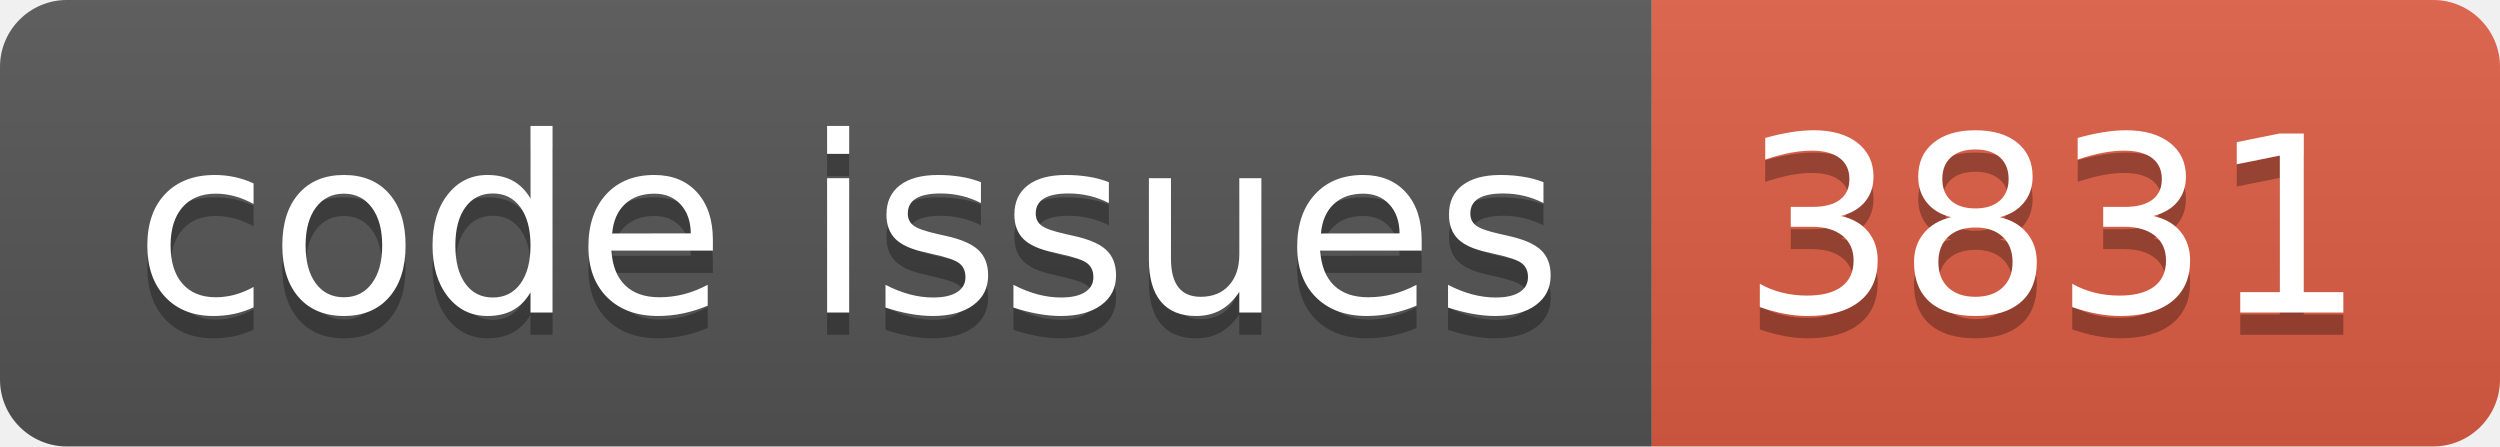
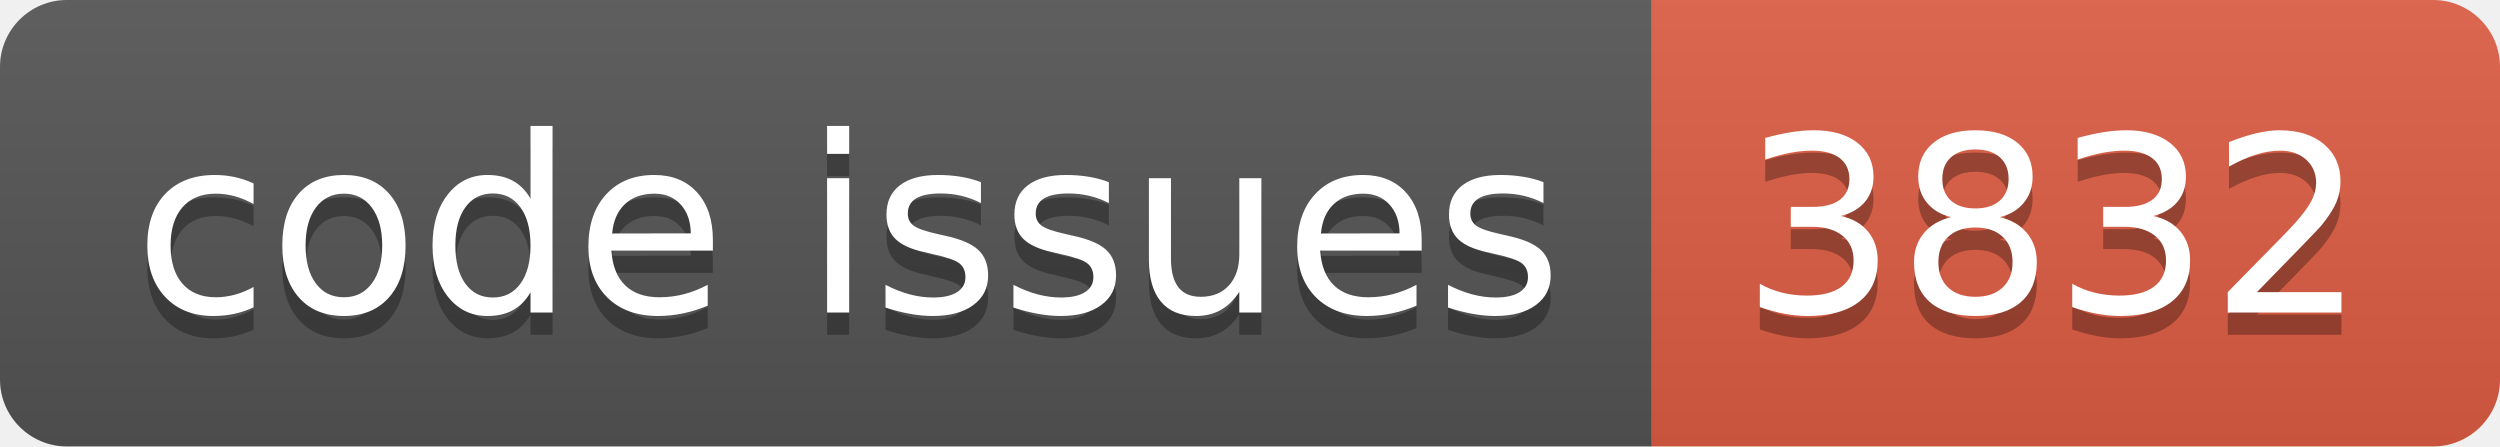
<svg xmlns="http://www.w3.org/2000/svg" width="112.0" height="20">
  <linearGradient id="smooth" x2="0" y2="100%">
    <stop offset="0" stop-color="#bbb" stop-opacity=".1" />
    <stop offset="1" stop-opacity=".1" />
  </linearGradient>
  <clipPath id="round">
    <rect width="112.0" height="20" rx="3" fill="#fff" />
  </clipPath>
  <g clip-path="url(#round)">
    <rect width="74.0" height="20" fill="#555" />
    <rect x="74.0" width="38.0" height="20" fill="#e05d44" />
    <rect width="112.0" height="20" fill="url(#smooth)" />
  </g>
  <g fill="#fff" text-anchor="middle" font-family="DejaVu Sans,Verdana,Geneva,sans-serif" font-size="110">
    <text x="380.0" y="150" fill="#010101" fill-opacity=".3" transform="scale(0.1)" textLength="640.0" lengthAdjust="spacing">code issues</text>
    <text x="380.0" y="140" transform="scale(0.1)" textLength="640.0" lengthAdjust="spacing">code issues</text>
-     <text x="920.0" y="150" fill="#010101" fill-opacity=".3" transform="scale(0.1)" textLength="280.0" lengthAdjust="spacing">3831</text>
-     <text x="920.0" y="140" transform="scale(0.1)" textLength="280.0" lengthAdjust="spacing">3831</text>
+     <text x="920.0" y="150" fill="#010101" fill-opacity=".3" transform="scale(0.1)" textLength="280.0" lengthAdjust="spacing">3832</text>
+     <text x="920.0" y="140" transform="scale(0.1)" textLength="280.0" lengthAdjust="spacing">3832</text>
  </g>
</svg>
